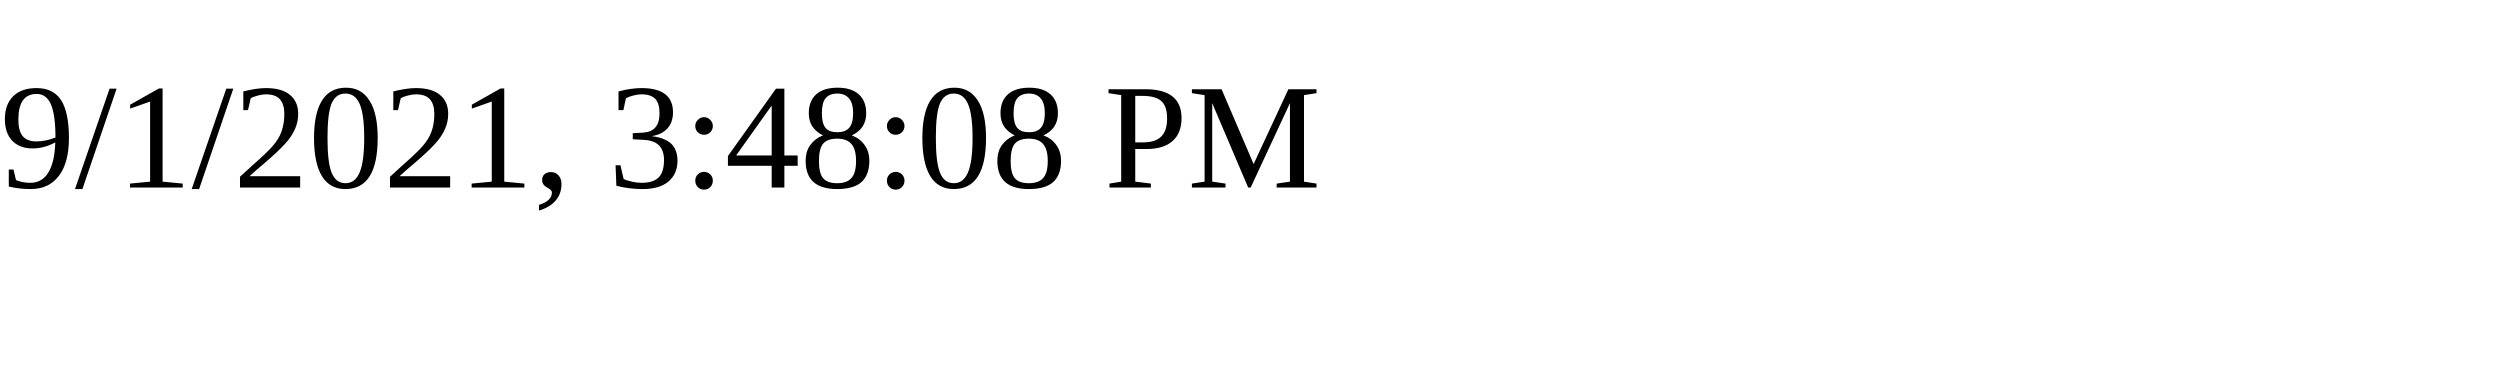
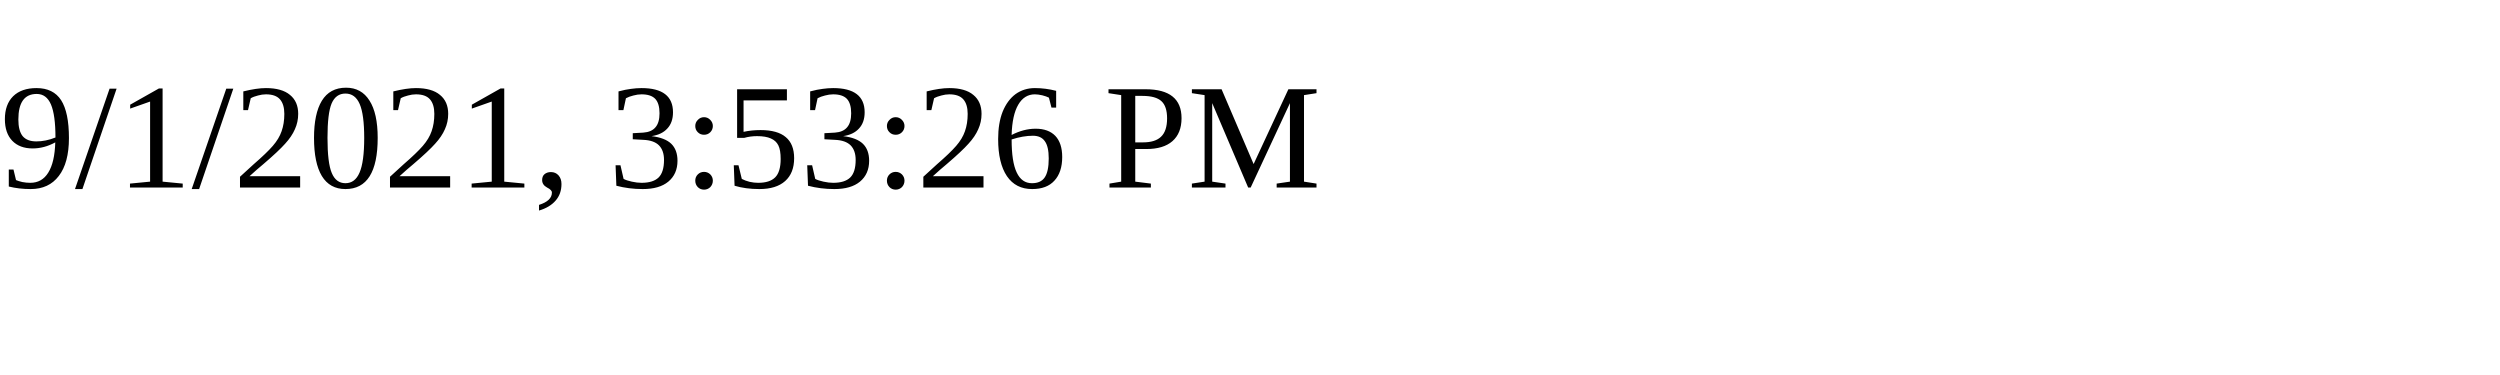
<svg xmlns="http://www.w3.org/2000/svg" height="30" width="200">
-   <text x="0" y="15">9/1/2021, 3:48:08 PM</text>
+   <text x="0" y="15">9/1/2021, 3:53:26 PM</text>
</svg>
